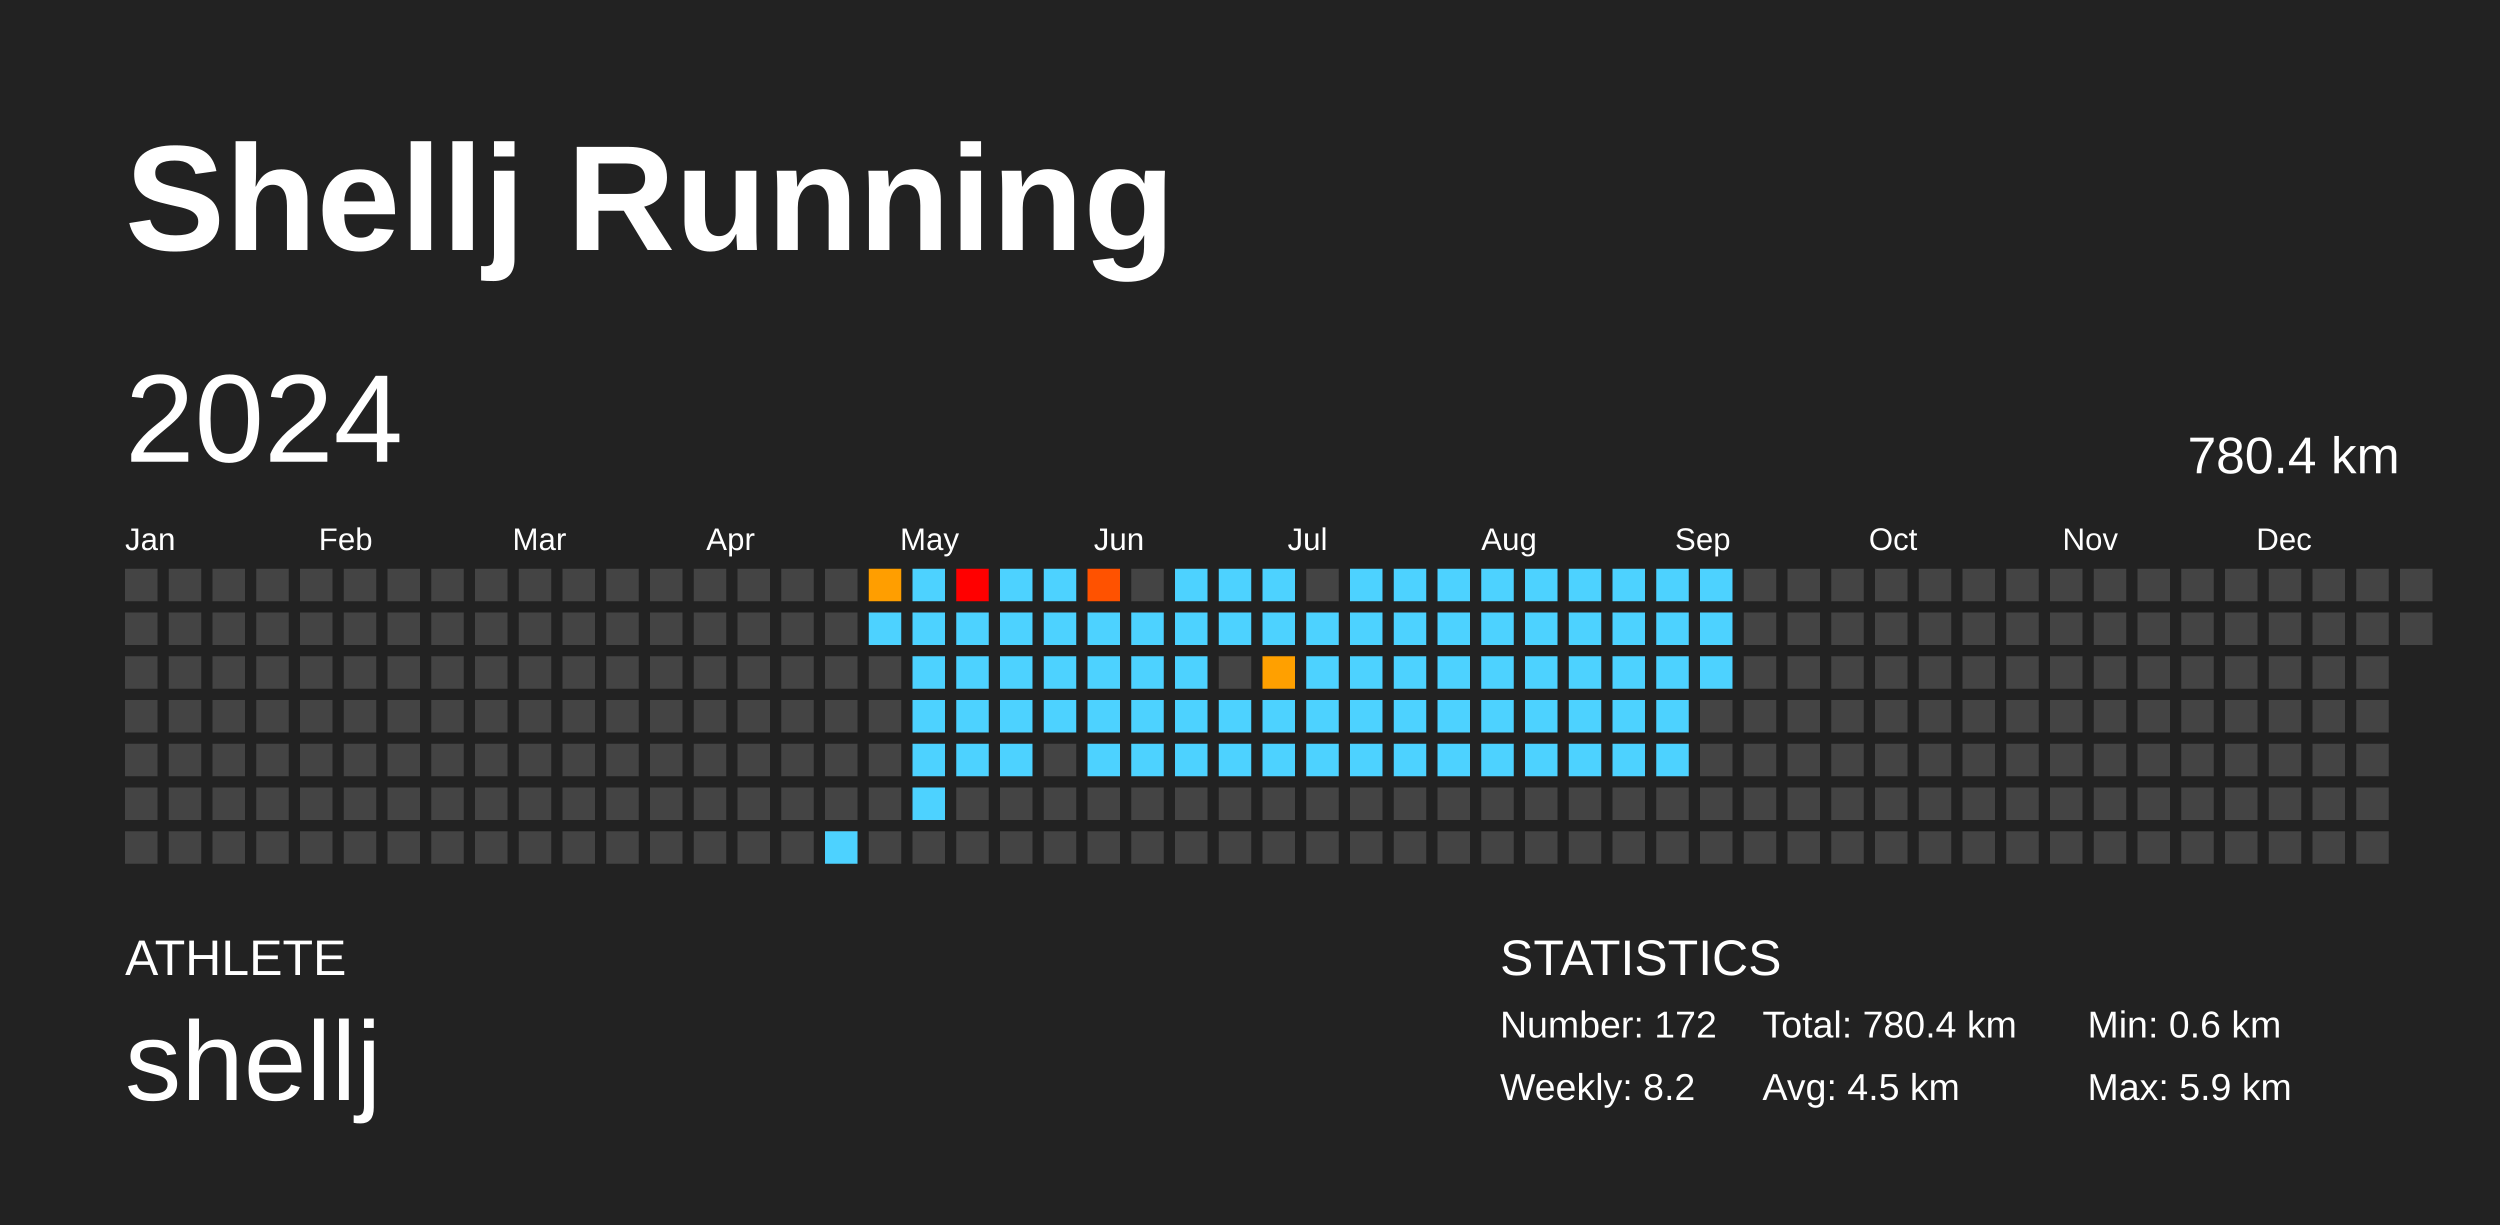
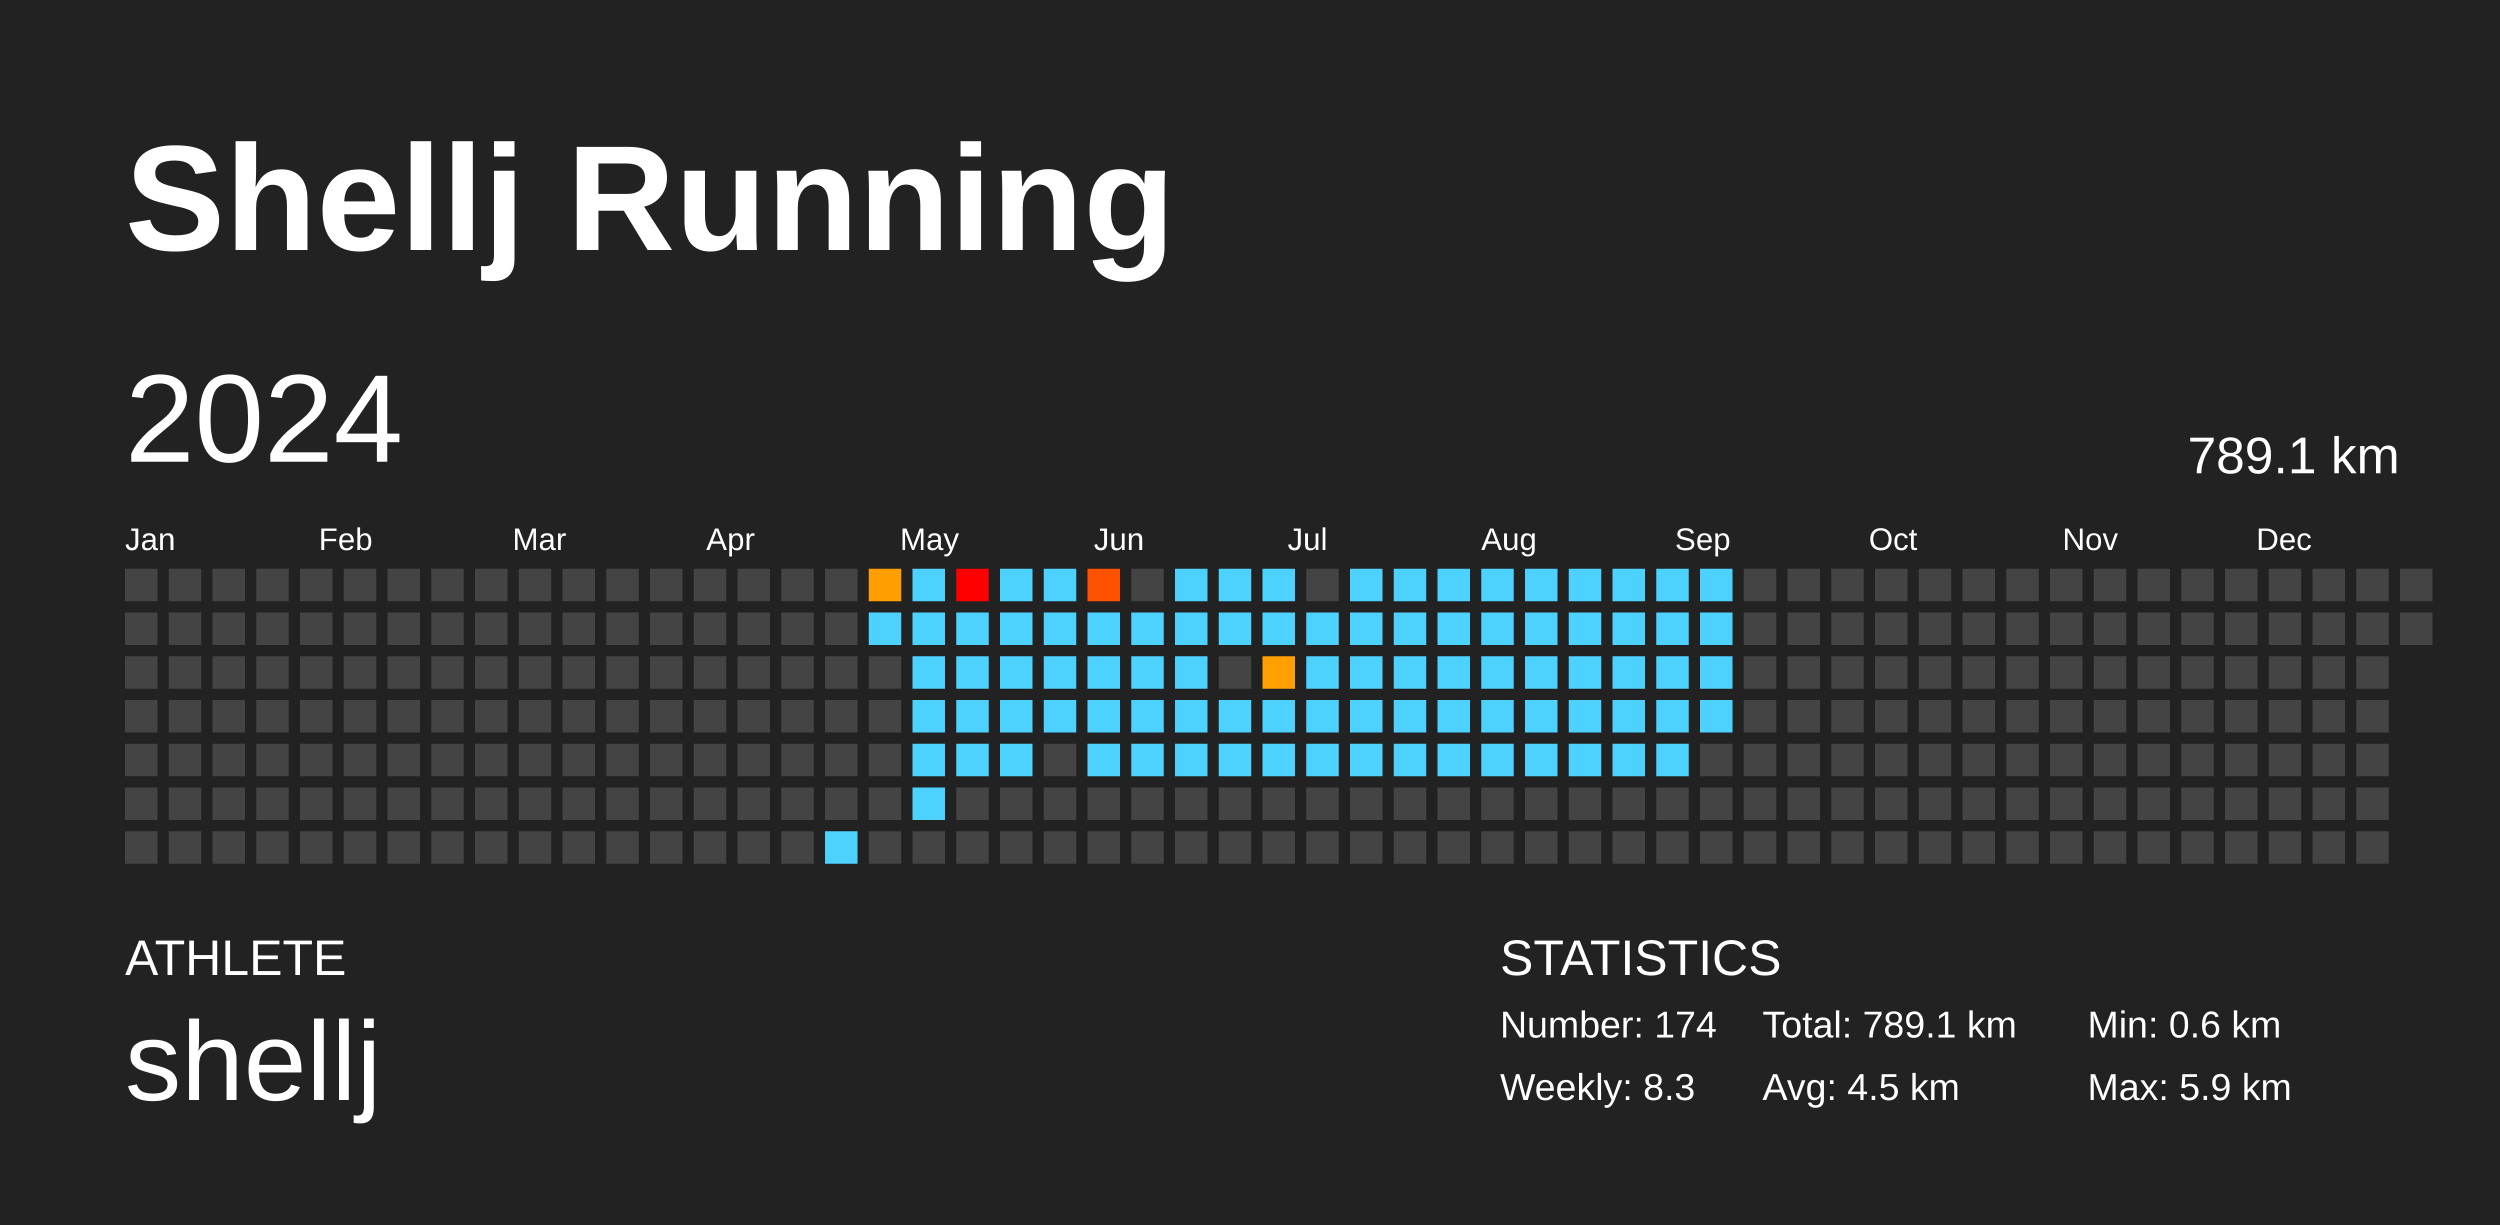
<svg xmlns="http://www.w3.org/2000/svg" baseProfile="full" height="98mm" version="1.1" viewBox="0,0,200,98" width="200mm">
  <defs />
  <rect fill="#222222" height="98" width="200" x="0" y="0" />
  <text fill="#FFFFFF" style="font-size:12px; font-family:Arial; font-weight:bold;" x="10" y="20">Shellj Running</text>
  <text fill="#FFFFFF" style="font-size:4px; font-family:Arial" x="10" y="78">ATHLETE</text>
  <text fill="#FFFFFF" style="font-size:9px; font-family:Arial" x="10" y="88">shellj</text>
  <text fill="#FFFFFF" style="font-size:4px; font-family:Arial" x="120" y="78">STATISTICS</text>
-   <text fill="#FFFFFF" style="font-size:3px; font-family:Arial" x="120" y="83">Number: 172</text>
-   <text fill="#FFFFFF" style="font-size:3px; font-family:Arial" x="120" y="88">Weekly: 8.2</text>
-   <text fill="#FFFFFF" style="font-size:3px; font-family:Arial" x="141" y="83">Total: 780.4 km</text>
+   <text fill="#FFFFFF" style="font-size:3px; font-family:Arial" x="120" y="83">Number: 174</text>
+   <text fill="#FFFFFF" style="font-size:3px; font-family:Arial" x="120" y="88">Weekly: 8.3</text>
+   <text fill="#FFFFFF" style="font-size:3px; font-family:Arial" x="141" y="83">Total: 789.1 km</text>
  <text fill="#FFFFFF" style="font-size:3px; font-family:Arial" x="141" y="88">Avg: 4.5 km</text>
  <text fill="#FFFFFF" style="font-size:3px; font-family:Arial" x="167" y="83">Min: 0.6 km</text>
  <text fill="#FFFFFF" style="font-size:3px; font-family:Arial" x="167" y="88">Max: 5.9 km</text>
  <text dominant-baseline="hanging" fill="#FFFFFF" style="font-size:10.0px; font-family:Arial;" x="10" y="30">2024</text>
-   <text dominant-baseline="hanging" fill="#FFFFFF" style="font-size:4.125px; font-family:Arial;" x="175" y="35">780.4 km</text>
+   <text dominant-baseline="hanging" fill="#FFFFFF" style="font-size:4.125px; font-family:Arial;" x="175" y="35">789.1 km</text>
  <text fill="#FFFFFF" style="font-size:2.5px; font-family:Arial" x="10.0" y="44">Jan</text>
  <text fill="#FFFFFF" style="font-size:2.5px; font-family:Arial" x="25.5" y="44">Feb</text>
  <text fill="#FFFFFF" style="font-size:2.5px; font-family:Arial" x="41.0" y="44">Mar</text>
  <text fill="#FFFFFF" style="font-size:2.5px; font-family:Arial" x="56.5" y="44">Apr</text>
  <text fill="#FFFFFF" style="font-size:2.5px; font-family:Arial" x="72.0" y="44">May</text>
  <text fill="#FFFFFF" style="font-size:2.5px; font-family:Arial" x="87.5" y="44">Jun</text>
  <text fill="#FFFFFF" style="font-size:2.5px; font-family:Arial" x="103.0" y="44">Jul</text>
  <text fill="#FFFFFF" style="font-size:2.5px; font-family:Arial" x="118.5" y="44">Aug</text>
  <text fill="#FFFFFF" style="font-size:2.5px; font-family:Arial" x="134.0" y="44">Sep</text>
  <text fill="#FFFFFF" style="font-size:2.5px; font-family:Arial" x="149.5" y="44">Oct</text>
  <text fill="#FFFFFF" style="font-size:2.5px; font-family:Arial" x="165.0" y="44">Nov</text>
  <text fill="#FFFFFF" style="font-size:2.5px; font-family:Arial" x="180.5" y="44">Dec</text>
  <rect fill="#444444" height="2.6" width="2.6" x="10.0" y="45.5" />
  <rect fill="#444444" height="2.6" width="2.6" x="10.0" y="49.0" />
  <rect fill="#444444" height="2.6" width="2.6" x="10.0" y="52.5" />
  <rect fill="#444444" height="2.6" width="2.6" x="10.0" y="56.0" />
  <rect fill="#444444" height="2.6" width="2.6" x="10.0" y="59.5" />
  <rect fill="#444444" height="2.6" width="2.6" x="10.0" y="63.0" />
  <rect fill="#444444" height="2.6" width="2.6" x="10.0" y="66.5" />
  <rect fill="#444444" height="2.6" width="2.6" x="13.5" y="45.5" />
  <rect fill="#444444" height="2.6" width="2.6" x="13.5" y="49.0" />
  <rect fill="#444444" height="2.6" width="2.6" x="13.5" y="52.5" />
  <rect fill="#444444" height="2.6" width="2.6" x="13.5" y="56.0" />
  <rect fill="#444444" height="2.6" width="2.6" x="13.5" y="59.5" />
  <rect fill="#444444" height="2.6" width="2.6" x="13.5" y="63.0" />
  <rect fill="#444444" height="2.6" width="2.6" x="13.5" y="66.5" />
  <rect fill="#444444" height="2.6" width="2.6" x="17.0" y="45.5" />
  <rect fill="#444444" height="2.6" width="2.6" x="17.0" y="49.0" />
  <rect fill="#444444" height="2.6" width="2.6" x="17.0" y="52.5" />
  <rect fill="#444444" height="2.6" width="2.6" x="17.0" y="56.0" />
  <rect fill="#444444" height="2.6" width="2.6" x="17.0" y="59.5" />
  <rect fill="#444444" height="2.6" width="2.6" x="17.0" y="63.0" />
  <rect fill="#444444" height="2.6" width="2.6" x="17.0" y="66.5" />
  <rect fill="#444444" height="2.6" width="2.6" x="20.5" y="45.5" />
  <rect fill="#444444" height="2.6" width="2.6" x="20.5" y="49.0" />
  <rect fill="#444444" height="2.6" width="2.6" x="20.5" y="52.5" />
  <rect fill="#444444" height="2.6" width="2.6" x="20.5" y="56.0" />
  <rect fill="#444444" height="2.6" width="2.6" x="20.5" y="59.5" />
  <rect fill="#444444" height="2.6" width="2.6" x="20.5" y="63.0" />
  <rect fill="#444444" height="2.6" width="2.6" x="20.5" y="66.5" />
  <rect fill="#444444" height="2.6" width="2.6" x="24.0" y="45.5" />
  <rect fill="#444444" height="2.6" width="2.6" x="24.0" y="49.0" />
  <rect fill="#444444" height="2.6" width="2.6" x="24.0" y="52.5" />
  <rect fill="#444444" height="2.6" width="2.6" x="24.0" y="56.0" />
  <rect fill="#444444" height="2.6" width="2.6" x="24.0" y="59.5" />
  <rect fill="#444444" height="2.6" width="2.6" x="24.0" y="63.0" />
  <rect fill="#444444" height="2.6" width="2.6" x="24.0" y="66.5" />
  <rect fill="#444444" height="2.6" width="2.6" x="27.5" y="45.5" />
  <rect fill="#444444" height="2.6" width="2.6" x="27.5" y="49.0" />
  <rect fill="#444444" height="2.6" width="2.6" x="27.5" y="52.5" />
  <rect fill="#444444" height="2.6" width="2.6" x="27.5" y="56.0" />
  <rect fill="#444444" height="2.6" width="2.6" x="27.5" y="59.5" />
  <rect fill="#444444" height="2.6" width="2.6" x="27.5" y="63.0" />
  <rect fill="#444444" height="2.6" width="2.6" x="27.5" y="66.5" />
  <rect fill="#444444" height="2.6" width="2.6" x="31.0" y="45.5" />
  <rect fill="#444444" height="2.6" width="2.6" x="31.0" y="49.0" />
  <rect fill="#444444" height="2.6" width="2.6" x="31.0" y="52.5" />
  <rect fill="#444444" height="2.6" width="2.6" x="31.0" y="56.0" />
  <rect fill="#444444" height="2.6" width="2.6" x="31.0" y="59.5" />
  <rect fill="#444444" height="2.6" width="2.6" x="31.0" y="63.0" />
  <rect fill="#444444" height="2.6" width="2.6" x="31.0" y="66.5" />
  <rect fill="#444444" height="2.6" width="2.6" x="34.5" y="45.5" />
  <rect fill="#444444" height="2.6" width="2.6" x="34.5" y="49.0" />
  <rect fill="#444444" height="2.6" width="2.6" x="34.5" y="52.5" />
  <rect fill="#444444" height="2.6" width="2.6" x="34.5" y="56.0" />
  <rect fill="#444444" height="2.6" width="2.6" x="34.5" y="59.5" />
  <rect fill="#444444" height="2.6" width="2.6" x="34.5" y="63.0" />
  <rect fill="#444444" height="2.6" width="2.6" x="34.5" y="66.5" />
  <rect fill="#444444" height="2.6" width="2.6" x="38.0" y="45.5" />
  <rect fill="#444444" height="2.6" width="2.6" x="38.0" y="49.0" />
  <rect fill="#444444" height="2.6" width="2.6" x="38.0" y="52.5" />
  <rect fill="#444444" height="2.6" width="2.6" x="38.0" y="56.0" />
  <rect fill="#444444" height="2.6" width="2.6" x="38.0" y="59.5" />
  <rect fill="#444444" height="2.6" width="2.6" x="38.0" y="63.0" />
  <rect fill="#444444" height="2.6" width="2.6" x="38.0" y="66.5" />
  <rect fill="#444444" height="2.6" width="2.6" x="41.5" y="45.5" />
  <rect fill="#444444" height="2.6" width="2.6" x="41.5" y="49.0" />
  <rect fill="#444444" height="2.6" width="2.6" x="41.5" y="52.5" />
  <rect fill="#444444" height="2.6" width="2.6" x="41.5" y="56.0" />
  <rect fill="#444444" height="2.6" width="2.6" x="41.5" y="59.5" />
  <rect fill="#444444" height="2.6" width="2.6" x="41.5" y="63.0" />
  <rect fill="#444444" height="2.6" width="2.6" x="41.5" y="66.5" />
  <rect fill="#444444" height="2.6" width="2.6" x="45.0" y="45.5" />
  <rect fill="#444444" height="2.6" width="2.6" x="45.0" y="49.0" />
  <rect fill="#444444" height="2.6" width="2.6" x="45.0" y="52.5" />
  <rect fill="#444444" height="2.6" width="2.6" x="45.0" y="56.0" />
  <rect fill="#444444" height="2.6" width="2.6" x="45.0" y="59.5" />
  <rect fill="#444444" height="2.6" width="2.6" x="45.0" y="63.0" />
  <rect fill="#444444" height="2.6" width="2.6" x="45.0" y="66.5" />
  <rect fill="#444444" height="2.6" width="2.6" x="48.5" y="45.5" />
  <rect fill="#444444" height="2.6" width="2.6" x="48.5" y="49.0" />
  <rect fill="#444444" height="2.6" width="2.6" x="48.5" y="52.5" />
  <rect fill="#444444" height="2.6" width="2.6" x="48.5" y="56.0" />
  <rect fill="#444444" height="2.6" width="2.6" x="48.5" y="59.5" />
  <rect fill="#444444" height="2.6" width="2.6" x="48.5" y="63.0" />
  <rect fill="#444444" height="2.6" width="2.6" x="48.5" y="66.5" />
  <rect fill="#444444" height="2.6" width="2.6" x="52.0" y="45.5" />
  <rect fill="#444444" height="2.6" width="2.6" x="52.0" y="49.0" />
  <rect fill="#444444" height="2.6" width="2.6" x="52.0" y="52.5" />
  <rect fill="#444444" height="2.6" width="2.6" x="52.0" y="56.0" />
  <rect fill="#444444" height="2.6" width="2.6" x="52.0" y="59.5" />
  <rect fill="#444444" height="2.6" width="2.6" x="52.0" y="63.0" />
  <rect fill="#444444" height="2.6" width="2.6" x="52.0" y="66.5" />
  <rect fill="#444444" height="2.6" width="2.6" x="55.5" y="45.5" />
  <rect fill="#444444" height="2.6" width="2.6" x="55.5" y="49.0" />
  <rect fill="#444444" height="2.6" width="2.6" x="55.5" y="52.5" />
  <rect fill="#444444" height="2.6" width="2.6" x="55.5" y="56.0" />
  <rect fill="#444444" height="2.6" width="2.6" x="55.5" y="59.5" />
  <rect fill="#444444" height="2.6" width="2.6" x="55.5" y="63.0" />
  <rect fill="#444444" height="2.6" width="2.6" x="55.5" y="66.5" />
  <rect fill="#444444" height="2.6" width="2.6" x="59.0" y="45.5" />
  <rect fill="#444444" height="2.6" width="2.6" x="59.0" y="49.0" />
  <rect fill="#444444" height="2.6" width="2.6" x="59.0" y="52.5" />
  <rect fill="#444444" height="2.6" width="2.6" x="59.0" y="56.0" />
  <rect fill="#444444" height="2.6" width="2.6" x="59.0" y="59.5" />
  <rect fill="#444444" height="2.6" width="2.6" x="59.0" y="63.0" />
  <rect fill="#444444" height="2.6" width="2.6" x="59.0" y="66.5" />
  <rect fill="#444444" height="2.6" width="2.6" x="62.5" y="45.5" />
  <rect fill="#444444" height="2.6" width="2.6" x="62.5" y="49.0" />
  <rect fill="#444444" height="2.6" width="2.6" x="62.5" y="52.5" />
  <rect fill="#444444" height="2.6" width="2.6" x="62.5" y="56.0" />
  <rect fill="#444444" height="2.6" width="2.6" x="62.5" y="59.5" />
  <rect fill="#444444" height="2.6" width="2.6" x="62.5" y="63.0" />
  <rect fill="#444444" height="2.6" width="2.6" x="62.5" y="66.5" />
  <rect fill="#444444" height="2.6" width="2.6" x="66.0" y="45.5" />
  <rect fill="#444444" height="2.6" width="2.6" x="66.0" y="49.0" />
  <rect fill="#444444" height="2.6" width="2.6" x="66.0" y="52.5" />
  <rect fill="#444444" height="2.6" width="2.6" x="66.0" y="56.0" />
  <rect fill="#444444" height="2.6" width="2.6" x="66.0" y="59.5" />
  <rect fill="#444444" height="2.6" width="2.6" x="66.0" y="63.0" />
  <rect fill="#4dd2ff" height="2.6" width="2.6" x="66.0" y="66.5" />
  <rect fill="#ff9e00" height="2.6" width="2.6" x="69.5" y="45.5" />
  <rect fill="#4dd2ff" height="2.6" width="2.6" x="69.5" y="49.0" />
  <rect fill="#444444" height="2.6" width="2.6" x="69.5" y="52.5" />
  <rect fill="#444444" height="2.6" width="2.6" x="69.5" y="56.0" />
  <rect fill="#444444" height="2.6" width="2.6" x="69.5" y="59.5" />
  <rect fill="#444444" height="2.6" width="2.6" x="69.5" y="63.0" />
  <rect fill="#444444" height="2.6" width="2.6" x="69.5" y="66.5" />
  <rect fill="#4dd2ff" height="2.6" width="2.6" x="73.0" y="45.5" />
  <rect fill="#4dd2ff" height="2.6" width="2.6" x="73.0" y="49.0" />
  <rect fill="#4dd2ff" height="2.6" width="2.6" x="73.0" y="52.5" />
  <rect fill="#4dd2ff" height="2.6" width="2.6" x="73.0" y="56.0" />
  <rect fill="#4dd2ff" height="2.6" width="2.6" x="73.0" y="59.5" />
  <rect fill="#4dd2ff" height="2.6" width="2.6" x="73.0" y="63.0" />
  <rect fill="#444444" height="2.6" width="2.6" x="73.0" y="66.5" />
  <rect fill="red" height="2.6" width="2.6" x="76.5" y="45.5" />
  <rect fill="#4dd2ff" height="2.6" width="2.6" x="76.5" y="49.0" />
  <rect fill="#4dd2ff" height="2.6" width="2.6" x="76.5" y="52.5" />
  <rect fill="#4dd2ff" height="2.6" width="2.6" x="76.5" y="56.0" />
  <rect fill="#4dd2ff" height="2.6" width="2.6" x="76.5" y="59.5" />
  <rect fill="#444444" height="2.6" width="2.6" x="76.5" y="63.0" />
  <rect fill="#444444" height="2.6" width="2.6" x="76.5" y="66.5" />
  <rect fill="#4dd2ff" height="2.6" width="2.6" x="80.0" y="45.5" />
  <rect fill="#4dd2ff" height="2.6" width="2.6" x="80.0" y="49.0" />
  <rect fill="#4dd2ff" height="2.6" width="2.6" x="80.0" y="52.5" />
  <rect fill="#4dd2ff" height="2.6" width="2.6" x="80.0" y="56.0" />
  <rect fill="#4dd2ff" height="2.6" width="2.6" x="80.0" y="59.5" />
  <rect fill="#444444" height="2.6" width="2.6" x="80.0" y="63.0" />
  <rect fill="#444444" height="2.6" width="2.6" x="80.0" y="66.5" />
  <rect fill="#4dd2ff" height="2.6" width="2.6" x="83.5" y="45.5" />
  <rect fill="#4dd2ff" height="2.6" width="2.6" x="83.5" y="49.0" />
  <rect fill="#4dd2ff" height="2.6" width="2.6" x="83.5" y="52.5" />
  <rect fill="#4dd2ff" height="2.6" width="2.6" x="83.5" y="56.0" />
  <rect fill="#444444" height="2.6" width="2.6" x="83.5" y="59.5" />
  <rect fill="#444444" height="2.6" width="2.6" x="83.5" y="63.0" />
  <rect fill="#444444" height="2.6" width="2.6" x="83.5" y="66.5" />
  <rect fill="#ff5200" height="2.6" width="2.6" x="87.0" y="45.5" />
  <rect fill="#4dd2ff" height="2.6" width="2.6" x="87.0" y="49.0" />
  <rect fill="#4dd2ff" height="2.6" width="2.6" x="87.0" y="52.5" />
  <rect fill="#4dd2ff" height="2.6" width="2.6" x="87.0" y="56.0" />
  <rect fill="#4dd2ff" height="2.6" width="2.6" x="87.0" y="59.5" />
  <rect fill="#444444" height="2.6" width="2.6" x="87.0" y="63.0" />
  <rect fill="#444444" height="2.6" width="2.6" x="87.0" y="66.5" />
  <rect fill="#444444" height="2.6" width="2.6" x="90.5" y="45.5" />
  <rect fill="#4dd2ff" height="2.6" width="2.6" x="90.5" y="49.0" />
  <rect fill="#4dd2ff" height="2.6" width="2.6" x="90.5" y="52.5" />
  <rect fill="#4dd2ff" height="2.6" width="2.6" x="90.5" y="56.0" />
  <rect fill="#4dd2ff" height="2.6" width="2.6" x="90.5" y="59.5" />
  <rect fill="#444444" height="2.6" width="2.6" x="90.5" y="63.0" />
  <rect fill="#444444" height="2.6" width="2.6" x="90.5" y="66.5" />
  <rect fill="#4dd2ff" height="2.6" width="2.6" x="94.0" y="45.5" />
  <rect fill="#4dd2ff" height="2.6" width="2.6" x="94.0" y="49.0" />
  <rect fill="#4dd2ff" height="2.6" width="2.6" x="94.0" y="52.5" />
  <rect fill="#4dd2ff" height="2.6" width="2.6" x="94.0" y="56.0" />
  <rect fill="#4dd2ff" height="2.6" width="2.6" x="94.0" y="59.5" />
  <rect fill="#444444" height="2.6" width="2.6" x="94.0" y="63.0" />
  <rect fill="#444444" height="2.6" width="2.6" x="94.0" y="66.5" />
  <rect fill="#4dd2ff" height="2.6" width="2.6" x="97.5" y="45.5" />
  <rect fill="#4dd2ff" height="2.6" width="2.6" x="97.5" y="49.0" />
  <rect fill="#444444" height="2.6" width="2.6" x="97.5" y="52.5" />
  <rect fill="#4dd2ff" height="2.6" width="2.6" x="97.5" y="56.0" />
  <rect fill="#4dd2ff" height="2.6" width="2.6" x="97.5" y="59.5" />
  <rect fill="#444444" height="2.6" width="2.6" x="97.5" y="63.0" />
  <rect fill="#444444" height="2.6" width="2.6" x="97.5" y="66.5" />
  <rect fill="#4dd2ff" height="2.6" width="2.6" x="101.0" y="45.5" />
  <rect fill="#4dd2ff" height="2.6" width="2.6" x="101.0" y="49.0" />
  <rect fill="#ffa000" height="2.6" width="2.6" x="101.0" y="52.5" />
  <rect fill="#4dd2ff" height="2.6" width="2.6" x="101.0" y="56.0" />
  <rect fill="#4dd2ff" height="2.6" width="2.6" x="101.0" y="59.5" />
  <rect fill="#444444" height="2.6" width="2.6" x="101.0" y="63.0" />
  <rect fill="#444444" height="2.6" width="2.6" x="101.0" y="66.5" />
  <rect fill="#444444" height="2.6" width="2.6" x="104.5" y="45.5" />
  <rect fill="#4dd2ff" height="2.6" width="2.6" x="104.5" y="49.0" />
  <rect fill="#4dd2ff" height="2.6" width="2.6" x="104.5" y="52.5" />
  <rect fill="#4dd2ff" height="2.6" width="2.6" x="104.5" y="56.0" />
  <rect fill="#4dd2ff" height="2.6" width="2.6" x="104.5" y="59.5" />
  <rect fill="#444444" height="2.6" width="2.6" x="104.5" y="63.0" />
  <rect fill="#444444" height="2.6" width="2.6" x="104.5" y="66.5" />
  <rect fill="#4dd2ff" height="2.6" width="2.6" x="108.0" y="45.5" />
  <rect fill="#4dd2ff" height="2.6" width="2.6" x="108.0" y="49.0" />
  <rect fill="#4dd2ff" height="2.6" width="2.6" x="108.0" y="52.5" />
  <rect fill="#4dd2ff" height="2.6" width="2.6" x="108.0" y="56.0" />
  <rect fill="#4dd2ff" height="2.6" width="2.6" x="108.0" y="59.5" />
  <rect fill="#444444" height="2.6" width="2.6" x="108.0" y="63.0" />
  <rect fill="#444444" height="2.6" width="2.6" x="108.0" y="66.5" />
  <rect fill="#4dd2ff" height="2.6" width="2.6" x="111.5" y="45.5" />
  <rect fill="#4dd2ff" height="2.6" width="2.6" x="111.5" y="49.0" />
  <rect fill="#4dd2ff" height="2.6" width="2.6" x="111.5" y="52.5" />
  <rect fill="#4dd2ff" height="2.6" width="2.6" x="111.5" y="56.0" />
  <rect fill="#4dd2ff" height="2.6" width="2.6" x="111.5" y="59.5" />
  <rect fill="#444444" height="2.6" width="2.6" x="111.5" y="63.0" />
  <rect fill="#444444" height="2.6" width="2.6" x="111.5" y="66.5" />
  <rect fill="#4dd2ff" height="2.6" width="2.6" x="115.0" y="45.5" />
  <rect fill="#4dd2ff" height="2.6" width="2.6" x="115.0" y="49.0" />
  <rect fill="#4dd2ff" height="2.6" width="2.6" x="115.0" y="52.5" />
  <rect fill="#4dd2ff" height="2.6" width="2.6" x="115.0" y="56.0" />
  <rect fill="#4dd2ff" height="2.6" width="2.6" x="115.0" y="59.5" />
  <rect fill="#444444" height="2.6" width="2.6" x="115.0" y="63.0" />
  <rect fill="#444444" height="2.6" width="2.6" x="115.0" y="66.5" />
  <rect fill="#4dd2ff" height="2.6" width="2.6" x="118.5" y="45.5" />
  <rect fill="#4dd2ff" height="2.6" width="2.6" x="118.5" y="49.0" />
  <rect fill="#4dd2ff" height="2.6" width="2.6" x="118.5" y="52.5" />
  <rect fill="#4dd2ff" height="2.6" width="2.6" x="118.5" y="56.0" />
  <rect fill="#4dd2ff" height="2.6" width="2.6" x="118.5" y="59.5" />
  <rect fill="#444444" height="2.6" width="2.6" x="118.5" y="63.0" />
  <rect fill="#444444" height="2.6" width="2.6" x="118.5" y="66.5" />
  <rect fill="#4dd2ff" height="2.6" width="2.6" x="122.0" y="45.5" />
  <rect fill="#4dd2ff" height="2.6" width="2.6" x="122.0" y="49.0" />
  <rect fill="#4dd2ff" height="2.6" width="2.6" x="122.0" y="52.5" />
  <rect fill="#4dd2ff" height="2.6" width="2.6" x="122.0" y="56.0" />
  <rect fill="#4dd2ff" height="2.6" width="2.6" x="122.0" y="59.5" />
  <rect fill="#444444" height="2.6" width="2.6" x="122.0" y="63.0" />
  <rect fill="#444444" height="2.6" width="2.6" x="122.0" y="66.5" />
  <rect fill="#4dd2ff" height="2.6" width="2.6" x="125.5" y="45.5" />
  <rect fill="#4dd2ff" height="2.6" width="2.6" x="125.5" y="49.0" />
  <rect fill="#4dd2ff" height="2.6" width="2.6" x="125.5" y="52.5" />
  <rect fill="#4dd2ff" height="2.6" width="2.6" x="125.5" y="56.0" />
  <rect fill="#4dd2ff" height="2.6" width="2.6" x="125.5" y="59.5" />
  <rect fill="#444444" height="2.6" width="2.6" x="125.5" y="63.0" />
  <rect fill="#444444" height="2.6" width="2.6" x="125.5" y="66.5" />
  <rect fill="#4dd2ff" height="2.6" width="2.6" x="129.0" y="45.5" />
  <rect fill="#4dd2ff" height="2.6" width="2.6" x="129.0" y="49.0" />
  <rect fill="#4dd2ff" height="2.6" width="2.6" x="129.0" y="52.5" />
  <rect fill="#4dd2ff" height="2.6" width="2.6" x="129.0" y="56.0" />
  <rect fill="#4dd2ff" height="2.6" width="2.6" x="129.0" y="59.5" />
  <rect fill="#444444" height="2.6" width="2.6" x="129.0" y="63.0" />
  <rect fill="#444444" height="2.6" width="2.6" x="129.0" y="66.5" />
  <rect fill="#4dd2ff" height="2.6" width="2.6" x="132.5" y="45.5" />
  <rect fill="#4dd2ff" height="2.6" width="2.6" x="132.5" y="49.0" />
  <rect fill="#4dd2ff" height="2.6" width="2.6" x="132.5" y="52.5" />
  <rect fill="#4dd2ff" height="2.6" width="2.6" x="132.5" y="56.0" />
  <rect fill="#4dd2ff" height="2.6" width="2.6" x="132.5" y="59.5" />
  <rect fill="#444444" height="2.6" width="2.6" x="132.5" y="63.0" />
  <rect fill="#444444" height="2.6" width="2.6" x="132.5" y="66.5" />
  <rect fill="#4dd2ff" height="2.6" width="2.6" x="136.0" y="45.5" />
  <rect fill="#4dd2ff" height="2.6" width="2.6" x="136.0" y="49.0" />
  <rect fill="#4dd2ff" height="2.6" width="2.6" x="136.0" y="52.5" />
-   <rect fill="#444444" height="2.6" width="2.6" x="136.0" y="56.0" />
+   <rect fill="#4dd2ff" height="2.6" width="2.6" x="136.0" y="56.0" />
  <rect fill="#444444" height="2.6" width="2.6" x="136.0" y="59.5" />
  <rect fill="#444444" height="2.6" width="2.6" x="136.0" y="63.0" />
  <rect fill="#444444" height="2.6" width="2.6" x="136.0" y="66.5" />
  <rect fill="#444444" height="2.6" width="2.6" x="139.5" y="45.5" />
  <rect fill="#444444" height="2.6" width="2.6" x="139.5" y="49.0" />
  <rect fill="#444444" height="2.6" width="2.6" x="139.5" y="52.5" />
  <rect fill="#444444" height="2.6" width="2.6" x="139.5" y="56.0" />
  <rect fill="#444444" height="2.6" width="2.6" x="139.5" y="59.5" />
  <rect fill="#444444" height="2.6" width="2.6" x="139.5" y="63.0" />
  <rect fill="#444444" height="2.6" width="2.6" x="139.5" y="66.5" />
  <rect fill="#444444" height="2.6" width="2.6" x="143.0" y="45.5" />
  <rect fill="#444444" height="2.6" width="2.6" x="143.0" y="49.0" />
  <rect fill="#444444" height="2.6" width="2.6" x="143.0" y="52.5" />
  <rect fill="#444444" height="2.6" width="2.6" x="143.0" y="56.0" />
  <rect fill="#444444" height="2.6" width="2.6" x="143.0" y="59.5" />
  <rect fill="#444444" height="2.6" width="2.6" x="143.0" y="63.0" />
  <rect fill="#444444" height="2.6" width="2.6" x="143.0" y="66.5" />
  <rect fill="#444444" height="2.6" width="2.6" x="146.5" y="45.5" />
  <rect fill="#444444" height="2.6" width="2.6" x="146.5" y="49.0" />
  <rect fill="#444444" height="2.6" width="2.6" x="146.5" y="52.5" />
  <rect fill="#444444" height="2.6" width="2.6" x="146.5" y="56.0" />
  <rect fill="#444444" height="2.6" width="2.6" x="146.5" y="59.5" />
  <rect fill="#444444" height="2.6" width="2.6" x="146.5" y="63.0" />
  <rect fill="#444444" height="2.6" width="2.6" x="146.5" y="66.5" />
  <rect fill="#444444" height="2.6" width="2.6" x="150.0" y="45.5" />
  <rect fill="#444444" height="2.6" width="2.6" x="150.0" y="49.0" />
  <rect fill="#444444" height="2.6" width="2.6" x="150.0" y="52.5" />
  <rect fill="#444444" height="2.6" width="2.6" x="150.0" y="56.0" />
  <rect fill="#444444" height="2.6" width="2.6" x="150.0" y="59.5" />
  <rect fill="#444444" height="2.6" width="2.6" x="150.0" y="63.0" />
  <rect fill="#444444" height="2.6" width="2.6" x="150.0" y="66.5" />
  <rect fill="#444444" height="2.6" width="2.6" x="153.5" y="45.5" />
  <rect fill="#444444" height="2.6" width="2.6" x="153.5" y="49.0" />
  <rect fill="#444444" height="2.6" width="2.6" x="153.5" y="52.5" />
  <rect fill="#444444" height="2.6" width="2.6" x="153.5" y="56.0" />
  <rect fill="#444444" height="2.6" width="2.6" x="153.5" y="59.5" />
  <rect fill="#444444" height="2.6" width="2.6" x="153.5" y="63.0" />
  <rect fill="#444444" height="2.6" width="2.6" x="153.5" y="66.5" />
  <rect fill="#444444" height="2.6" width="2.6" x="157.0" y="45.5" />
  <rect fill="#444444" height="2.6" width="2.6" x="157.0" y="49.0" />
  <rect fill="#444444" height="2.6" width="2.6" x="157.0" y="52.5" />
  <rect fill="#444444" height="2.6" width="2.6" x="157.0" y="56.0" />
  <rect fill="#444444" height="2.6" width="2.6" x="157.0" y="59.5" />
  <rect fill="#444444" height="2.6" width="2.6" x="157.0" y="63.0" />
  <rect fill="#444444" height="2.6" width="2.6" x="157.0" y="66.5" />
  <rect fill="#444444" height="2.6" width="2.6" x="160.5" y="45.5" />
  <rect fill="#444444" height="2.6" width="2.6" x="160.5" y="49.0" />
  <rect fill="#444444" height="2.6" width="2.6" x="160.5" y="52.5" />
  <rect fill="#444444" height="2.6" width="2.6" x="160.5" y="56.0" />
  <rect fill="#444444" height="2.6" width="2.6" x="160.5" y="59.5" />
  <rect fill="#444444" height="2.6" width="2.6" x="160.5" y="63.0" />
  <rect fill="#444444" height="2.6" width="2.6" x="160.5" y="66.5" />
  <rect fill="#444444" height="2.6" width="2.6" x="164.0" y="45.5" />
  <rect fill="#444444" height="2.6" width="2.6" x="164.0" y="49.0" />
  <rect fill="#444444" height="2.6" width="2.6" x="164.0" y="52.5" />
  <rect fill="#444444" height="2.6" width="2.6" x="164.0" y="56.0" />
  <rect fill="#444444" height="2.6" width="2.6" x="164.0" y="59.5" />
  <rect fill="#444444" height="2.6" width="2.6" x="164.0" y="63.0" />
  <rect fill="#444444" height="2.6" width="2.6" x="164.0" y="66.5" />
  <rect fill="#444444" height="2.6" width="2.6" x="167.5" y="45.5" />
  <rect fill="#444444" height="2.6" width="2.6" x="167.5" y="49.0" />
  <rect fill="#444444" height="2.6" width="2.6" x="167.5" y="52.5" />
  <rect fill="#444444" height="2.6" width="2.6" x="167.5" y="56.0" />
  <rect fill="#444444" height="2.6" width="2.6" x="167.5" y="59.5" />
  <rect fill="#444444" height="2.6" width="2.6" x="167.5" y="63.0" />
  <rect fill="#444444" height="2.6" width="2.6" x="167.5" y="66.5" />
  <rect fill="#444444" height="2.6" width="2.6" x="171.0" y="45.5" />
  <rect fill="#444444" height="2.6" width="2.6" x="171.0" y="49.0" />
  <rect fill="#444444" height="2.6" width="2.6" x="171.0" y="52.5" />
  <rect fill="#444444" height="2.6" width="2.6" x="171.0" y="56.0" />
  <rect fill="#444444" height="2.6" width="2.6" x="171.0" y="59.5" />
  <rect fill="#444444" height="2.6" width="2.6" x="171.0" y="63.0" />
  <rect fill="#444444" height="2.6" width="2.6" x="171.0" y="66.5" />
  <rect fill="#444444" height="2.6" width="2.6" x="174.5" y="45.5" />
  <rect fill="#444444" height="2.6" width="2.6" x="174.5" y="49.0" />
  <rect fill="#444444" height="2.6" width="2.6" x="174.5" y="52.5" />
  <rect fill="#444444" height="2.6" width="2.6" x="174.5" y="56.0" />
  <rect fill="#444444" height="2.6" width="2.6" x="174.5" y="59.5" />
  <rect fill="#444444" height="2.6" width="2.6" x="174.5" y="63.0" />
  <rect fill="#444444" height="2.6" width="2.6" x="174.5" y="66.5" />
  <rect fill="#444444" height="2.6" width="2.6" x="178.0" y="45.5" />
  <rect fill="#444444" height="2.6" width="2.6" x="178.0" y="49.0" />
  <rect fill="#444444" height="2.6" width="2.6" x="178.0" y="52.5" />
  <rect fill="#444444" height="2.6" width="2.6" x="178.0" y="56.0" />
  <rect fill="#444444" height="2.6" width="2.6" x="178.0" y="59.5" />
  <rect fill="#444444" height="2.6" width="2.6" x="178.0" y="63.0" />
  <rect fill="#444444" height="2.6" width="2.6" x="178.0" y="66.5" />
  <rect fill="#444444" height="2.6" width="2.6" x="181.5" y="45.5" />
  <rect fill="#444444" height="2.6" width="2.6" x="181.5" y="49.0" />
  <rect fill="#444444" height="2.6" width="2.6" x="181.5" y="52.5" />
  <rect fill="#444444" height="2.6" width="2.6" x="181.5" y="56.0" />
  <rect fill="#444444" height="2.6" width="2.6" x="181.5" y="59.5" />
  <rect fill="#444444" height="2.6" width="2.6" x="181.5" y="63.0" />
  <rect fill="#444444" height="2.6" width="2.6" x="181.5" y="66.5" />
  <rect fill="#444444" height="2.6" width="2.6" x="185.0" y="45.5" />
  <rect fill="#444444" height="2.6" width="2.6" x="185.0" y="49.0" />
  <rect fill="#444444" height="2.6" width="2.6" x="185.0" y="52.5" />
  <rect fill="#444444" height="2.6" width="2.6" x="185.0" y="56.0" />
  <rect fill="#444444" height="2.6" width="2.6" x="185.0" y="59.5" />
  <rect fill="#444444" height="2.6" width="2.6" x="185.0" y="63.0" />
  <rect fill="#444444" height="2.6" width="2.6" x="185.0" y="66.5" />
  <rect fill="#444444" height="2.6" width="2.6" x="188.5" y="45.5" />
  <rect fill="#444444" height="2.6" width="2.6" x="188.5" y="49.0" />
  <rect fill="#444444" height="2.6" width="2.6" x="188.5" y="52.5" />
  <rect fill="#444444" height="2.6" width="2.6" x="188.5" y="56.0" />
  <rect fill="#444444" height="2.6" width="2.6" x="188.5" y="59.5" />
  <rect fill="#444444" height="2.6" width="2.6" x="188.5" y="63.0" />
  <rect fill="#444444" height="2.6" width="2.6" x="188.5" y="66.5" />
  <rect fill="#444444" height="2.6" width="2.6" x="192.0" y="45.5" />
  <rect fill="#444444" height="2.6" width="2.6" x="192.0" y="49.0" />
</svg>
